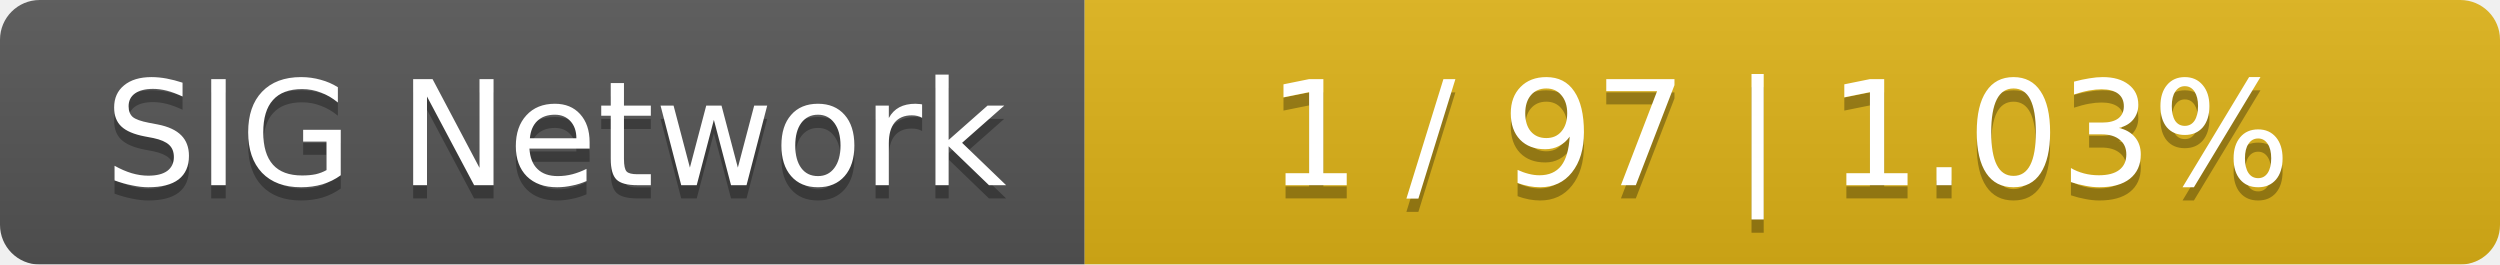
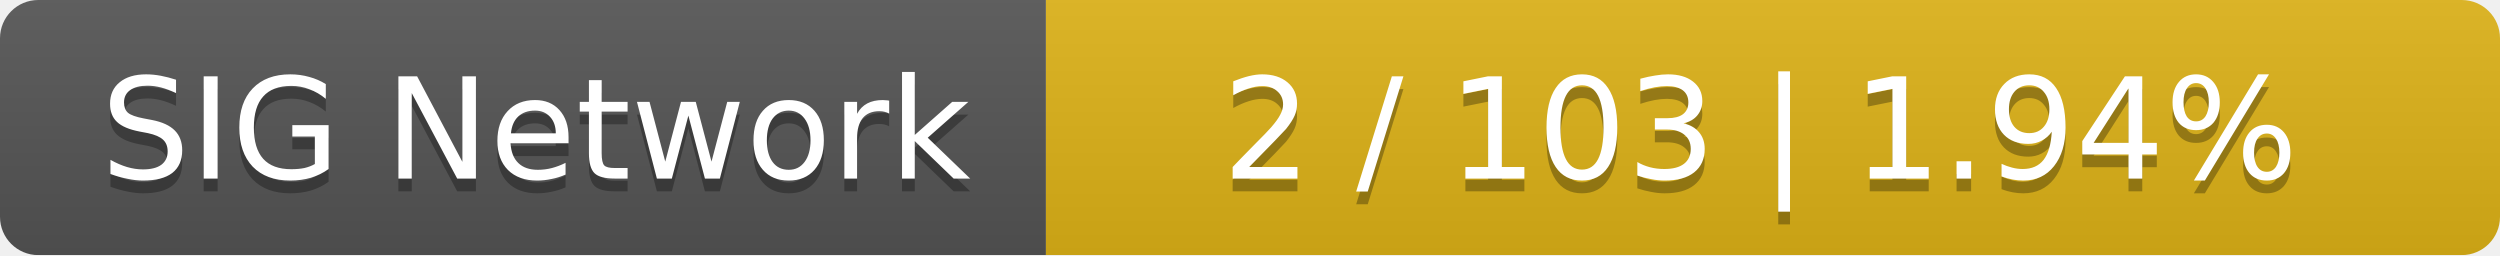
- <svg xmlns="http://www.w3.org/2000/svg" width="189" height="20">
+ <svg xmlns="http://www.w3.org/2000/svg" width="196" height="20">
  <linearGradient id="smooth" x2="0" y2="100%">
    <stop offset="0" stop-color="#bbb" stop-opacity=".1" />
    <stop offset="1" stop-opacity=".1" />
  </linearGradient>
  <mask id="round">
-     <rect width="189" height="20" rx="3" fill="#fff" />
+     <rect width="196" height="20" rx="3" fill="#fff" />
  </mask>
  <g mask="url(#round)">
    <rect width="82" height="20" fill="#555" />
-     <rect x="82" width="107" height="20" fill="#dfb317" />
-     <rect width="189" height="20" fill="url(#smooth)" />
+     <rect x="82" width="114" height="20" fill="#dfb317" />
+     <rect width="196" height="20" fill="url(#smooth)" />
  </g>
  <g fill="#fff" text-anchor="middle" font-family="DejaVu Sans,Verdana,Geneva,sans-serif" font-size="11">
    <text x="42" y="15" fill="#010101" fill-opacity=".3">SIG Network</text>
    <text x="42" y="14">SIG Network</text>
-     <text x="134.5" y="15" fill="#010101" fill-opacity=".3">1 / 97    |    1.03%</text>
-     <text x="134.5" y="14">1 / 97    |    1.03%</text>
+     <text x="138" y="15" fill="#010101" fill-opacity=".3">2 / 103    |    1.94%</text>
+     <text x="138" y="14">2 / 103    |    1.94%</text>
  </g>
</svg>
